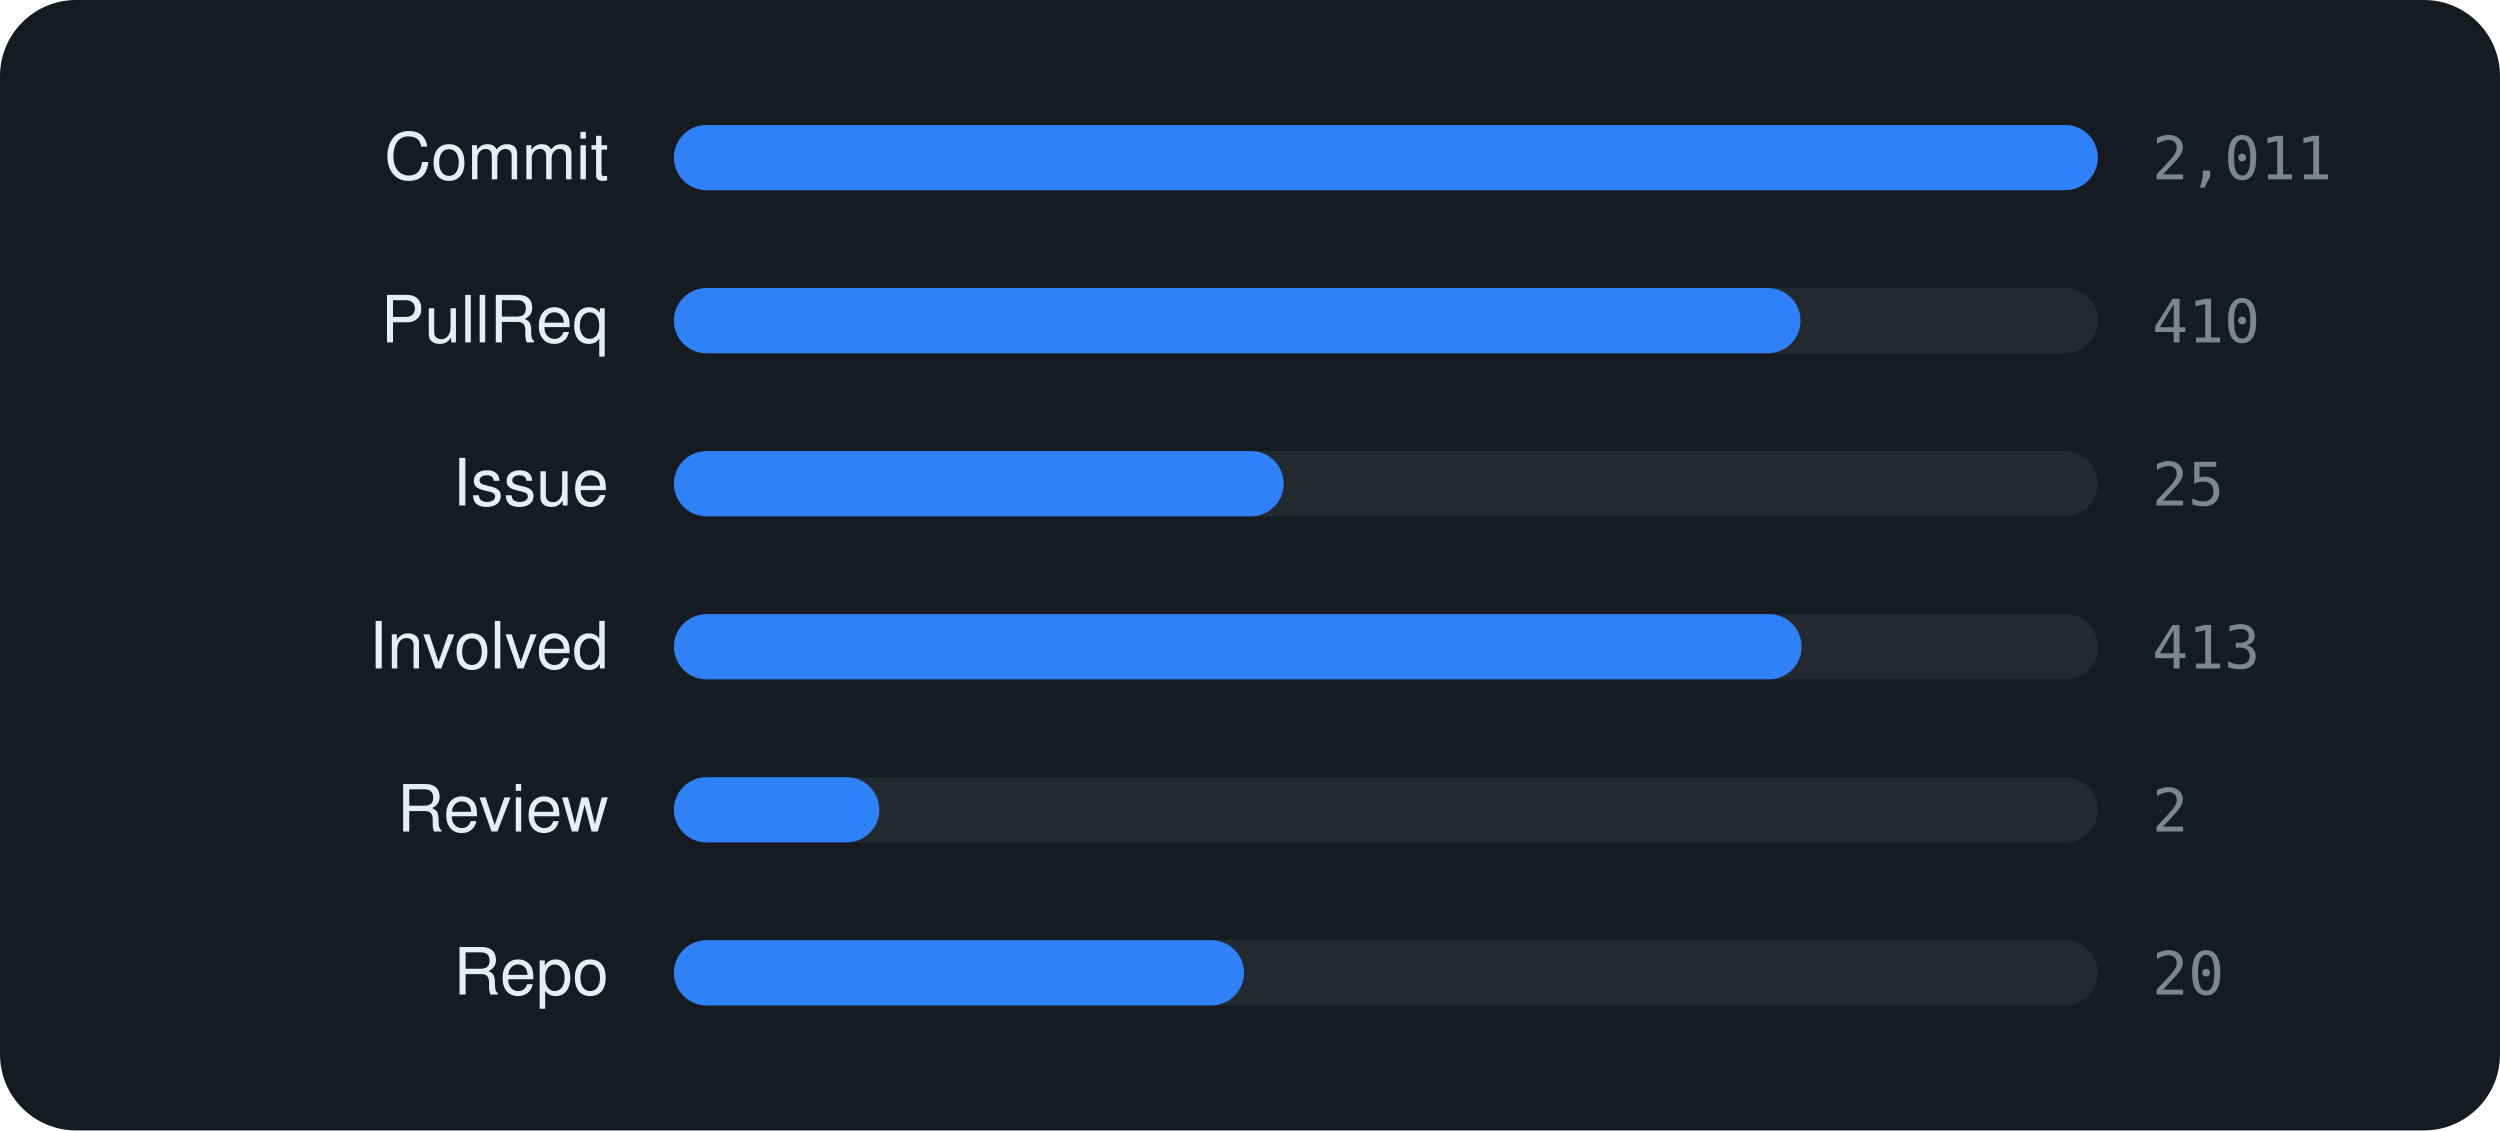
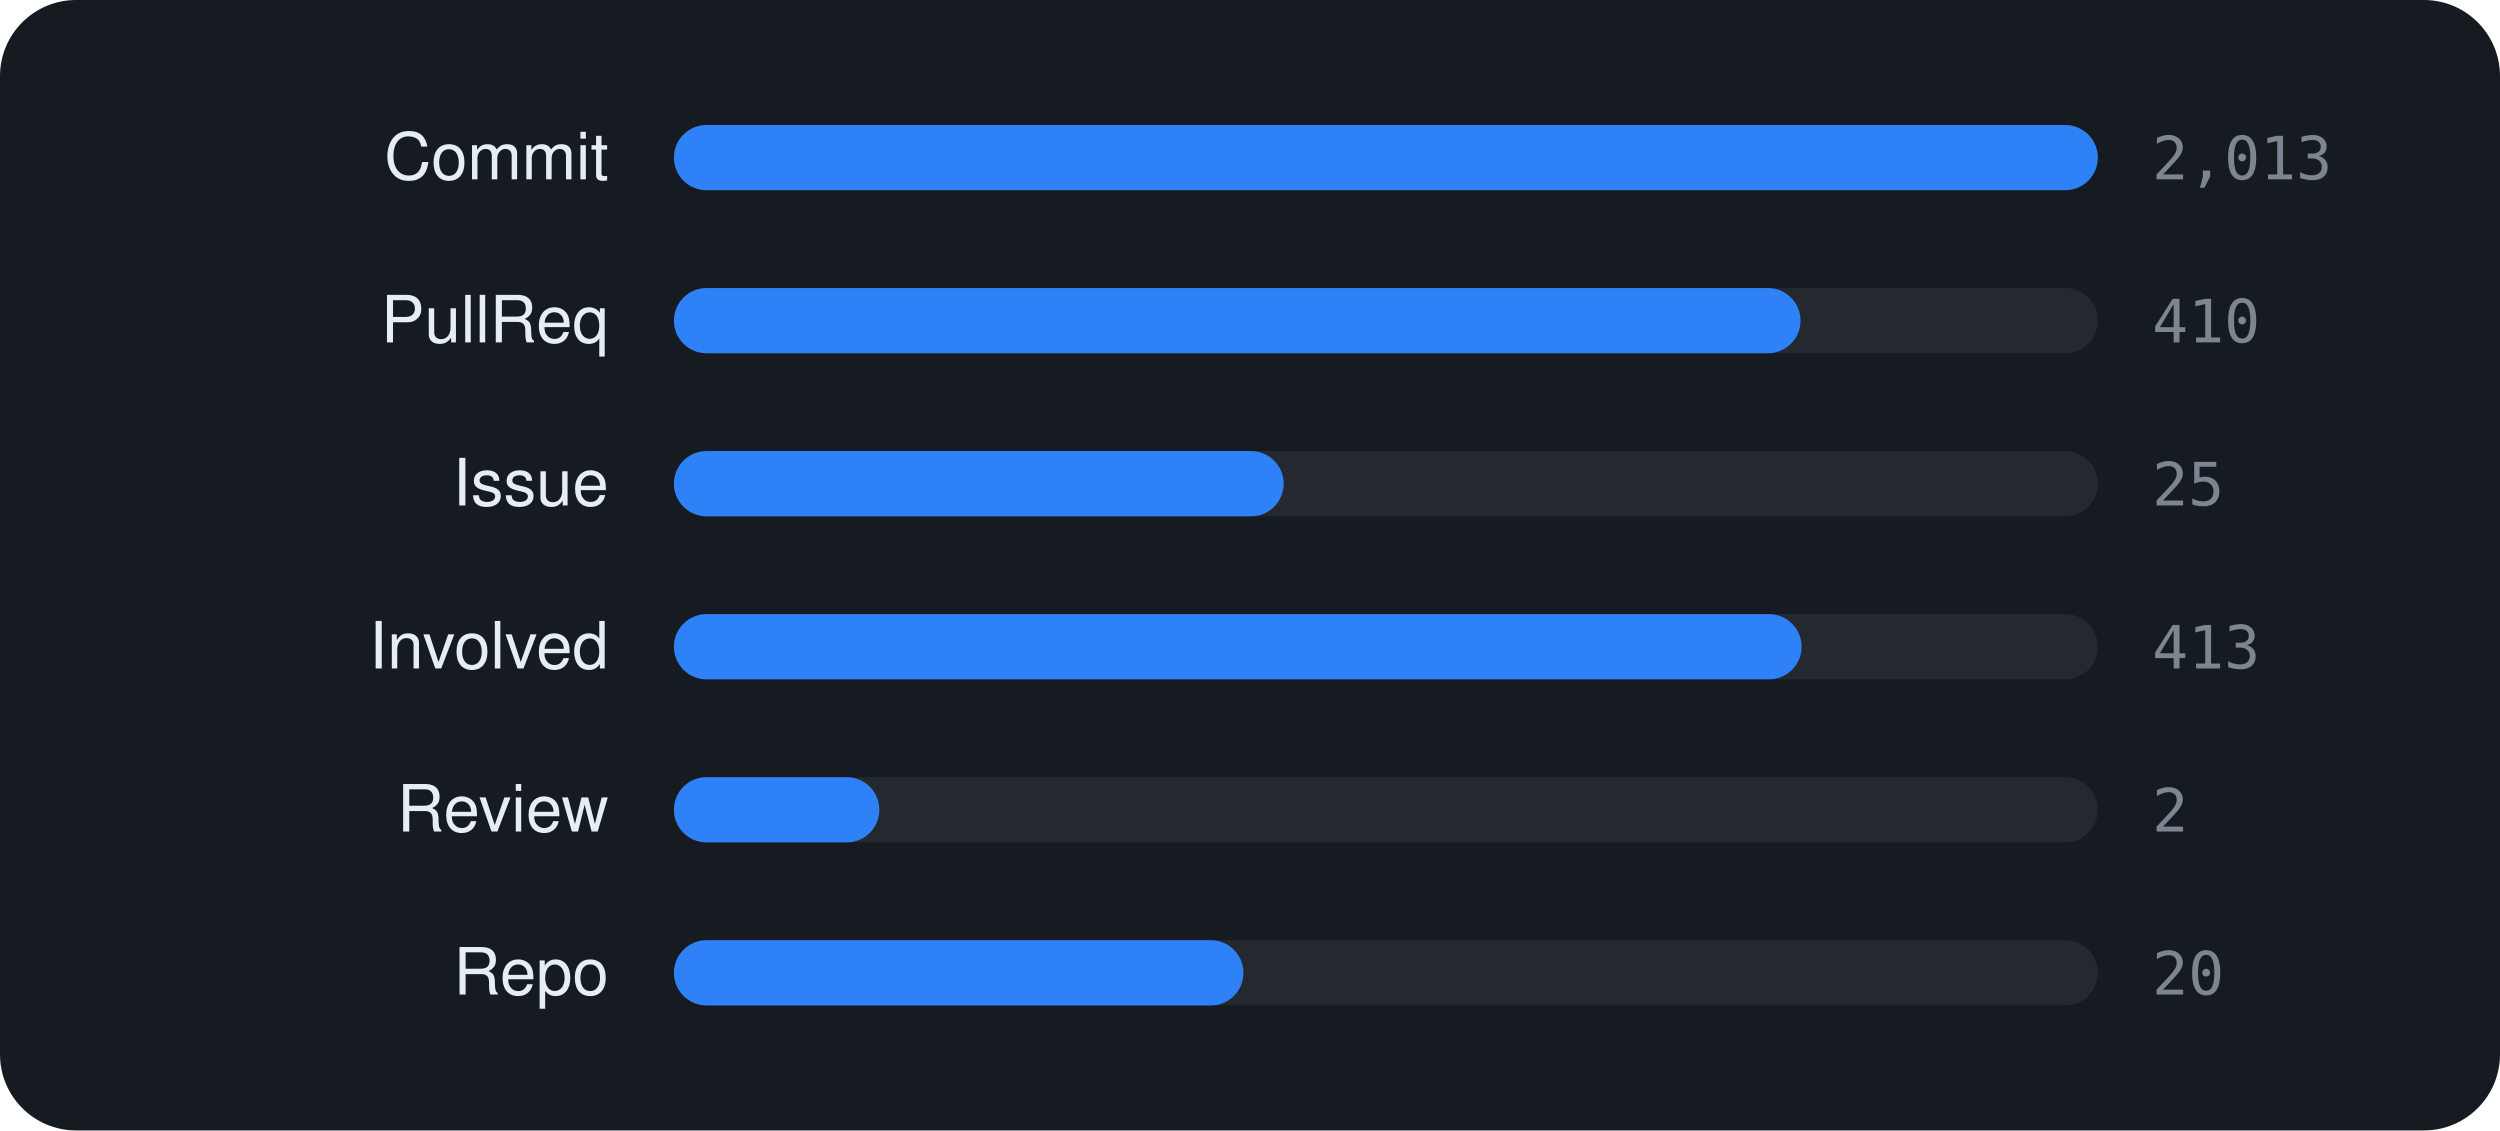
<svg xmlns="http://www.w3.org/2000/svg" viewBox="0 0 460 208" width="460" height="208" font-family="-apple-system,BlinkMacSystemFont,'Segoe UI',Helvetica,Arial,sans-serif">
  <rect width="460" height="208" rx="14" fill="#161b22" />
  <text x="112" y="33" text-anchor="end" font-size="12" fill="#e6edf3">Commit</text>
  <rect x="124" y="23" width="262" height="12" rx="6" fill="rgba(255,255,255,0.06)" />
  <rect x="124" y="23" width="262.0" height="12" rx="6" fill="#2f81f7" />
-   <text x="396" y="33" font-size="11" font-family="monospace" fill="#7d8590">2,011</text>
+   <text x="396" y="33" font-size="11" font-family="monospace" fill="#7d8590">2,013</text>
  <text x="112" y="63" text-anchor="end" font-size="12" fill="#e6edf3">PullReq</text>
  <rect x="124" y="53" width="262" height="12" rx="6" fill="rgba(255,255,255,0.06)" />
  <rect x="124" y="53" width="207.3" height="12" rx="6" fill="#2f81f7" />
  <text x="396" y="63" font-size="11" font-family="monospace" fill="#7d8590">410</text>
  <text x="112" y="93" text-anchor="end" font-size="12" fill="#e6edf3">Issue</text>
  <rect x="124" y="83" width="262" height="12" rx="6" fill="rgba(255,255,255,0.06)" />
  <rect x="124" y="83" width="112.2" height="12" rx="6" fill="#2f81f7" />
  <text x="396" y="93" font-size="11" font-family="monospace" fill="#7d8590">25</text>
  <text x="112" y="123" text-anchor="end" font-size="12" fill="#e6edf3">Involved</text>
  <rect x="124" y="113" width="262" height="12" rx="6" fill="rgba(255,255,255,0.06)" />
  <rect x="124" y="113" width="207.5" height="12" rx="6" fill="#2f81f7" />
  <text x="396" y="123" font-size="11" font-family="monospace" fill="#7d8590">413</text>
  <text x="112" y="153" text-anchor="end" font-size="12" fill="#e6edf3">Review</text>
  <rect x="124" y="143" width="262" height="12" rx="6" fill="rgba(255,255,255,0.06)" />
  <rect x="124" y="143" width="37.8" height="12" rx="6" fill="#2f81f7" />
  <text x="396" y="153" font-size="11" font-family="monospace" fill="#7d8590">2</text>
  <text x="112" y="183" text-anchor="end" font-size="12" fill="#e6edf3">Repo</text>
  <rect x="124" y="173" width="262" height="12" rx="6" fill="rgba(255,255,255,0.06)" />
-   <rect x="124" y="173" width="104.9" height="12" rx="6" fill="#2f81f7" />
+   <rect x="124" y="173" width="104.8" height="12" rx="6" fill="#2f81f7" />
  <text x="396" y="183" font-size="11" font-family="monospace" fill="#7d8590">20</text>
</svg>
